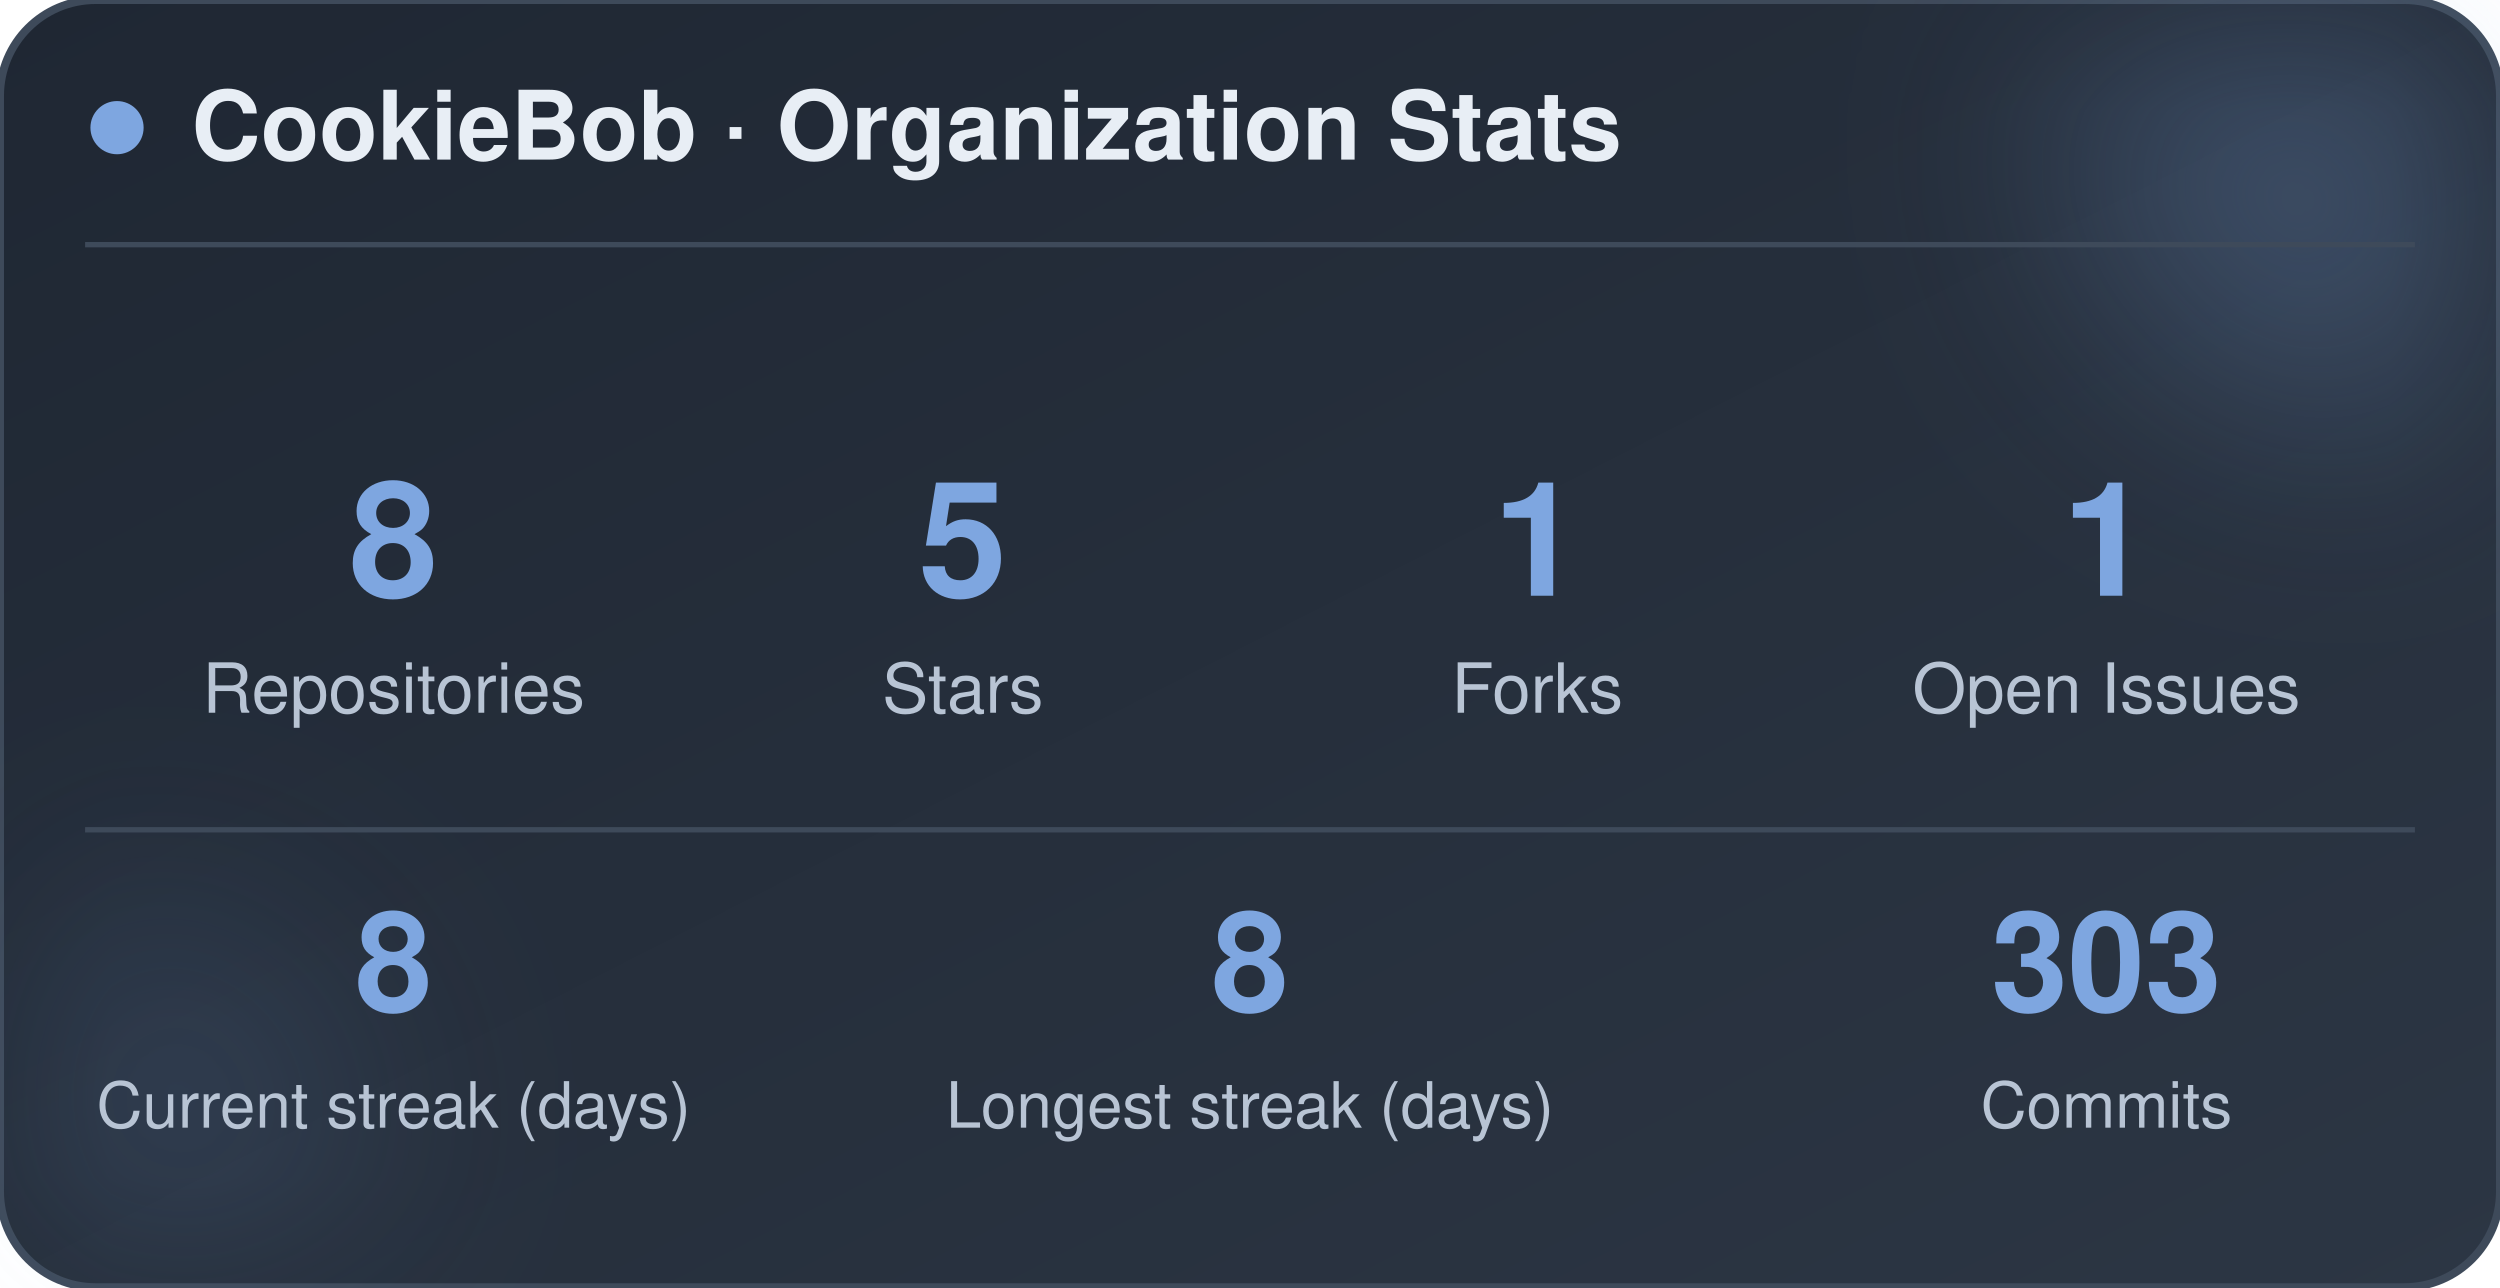
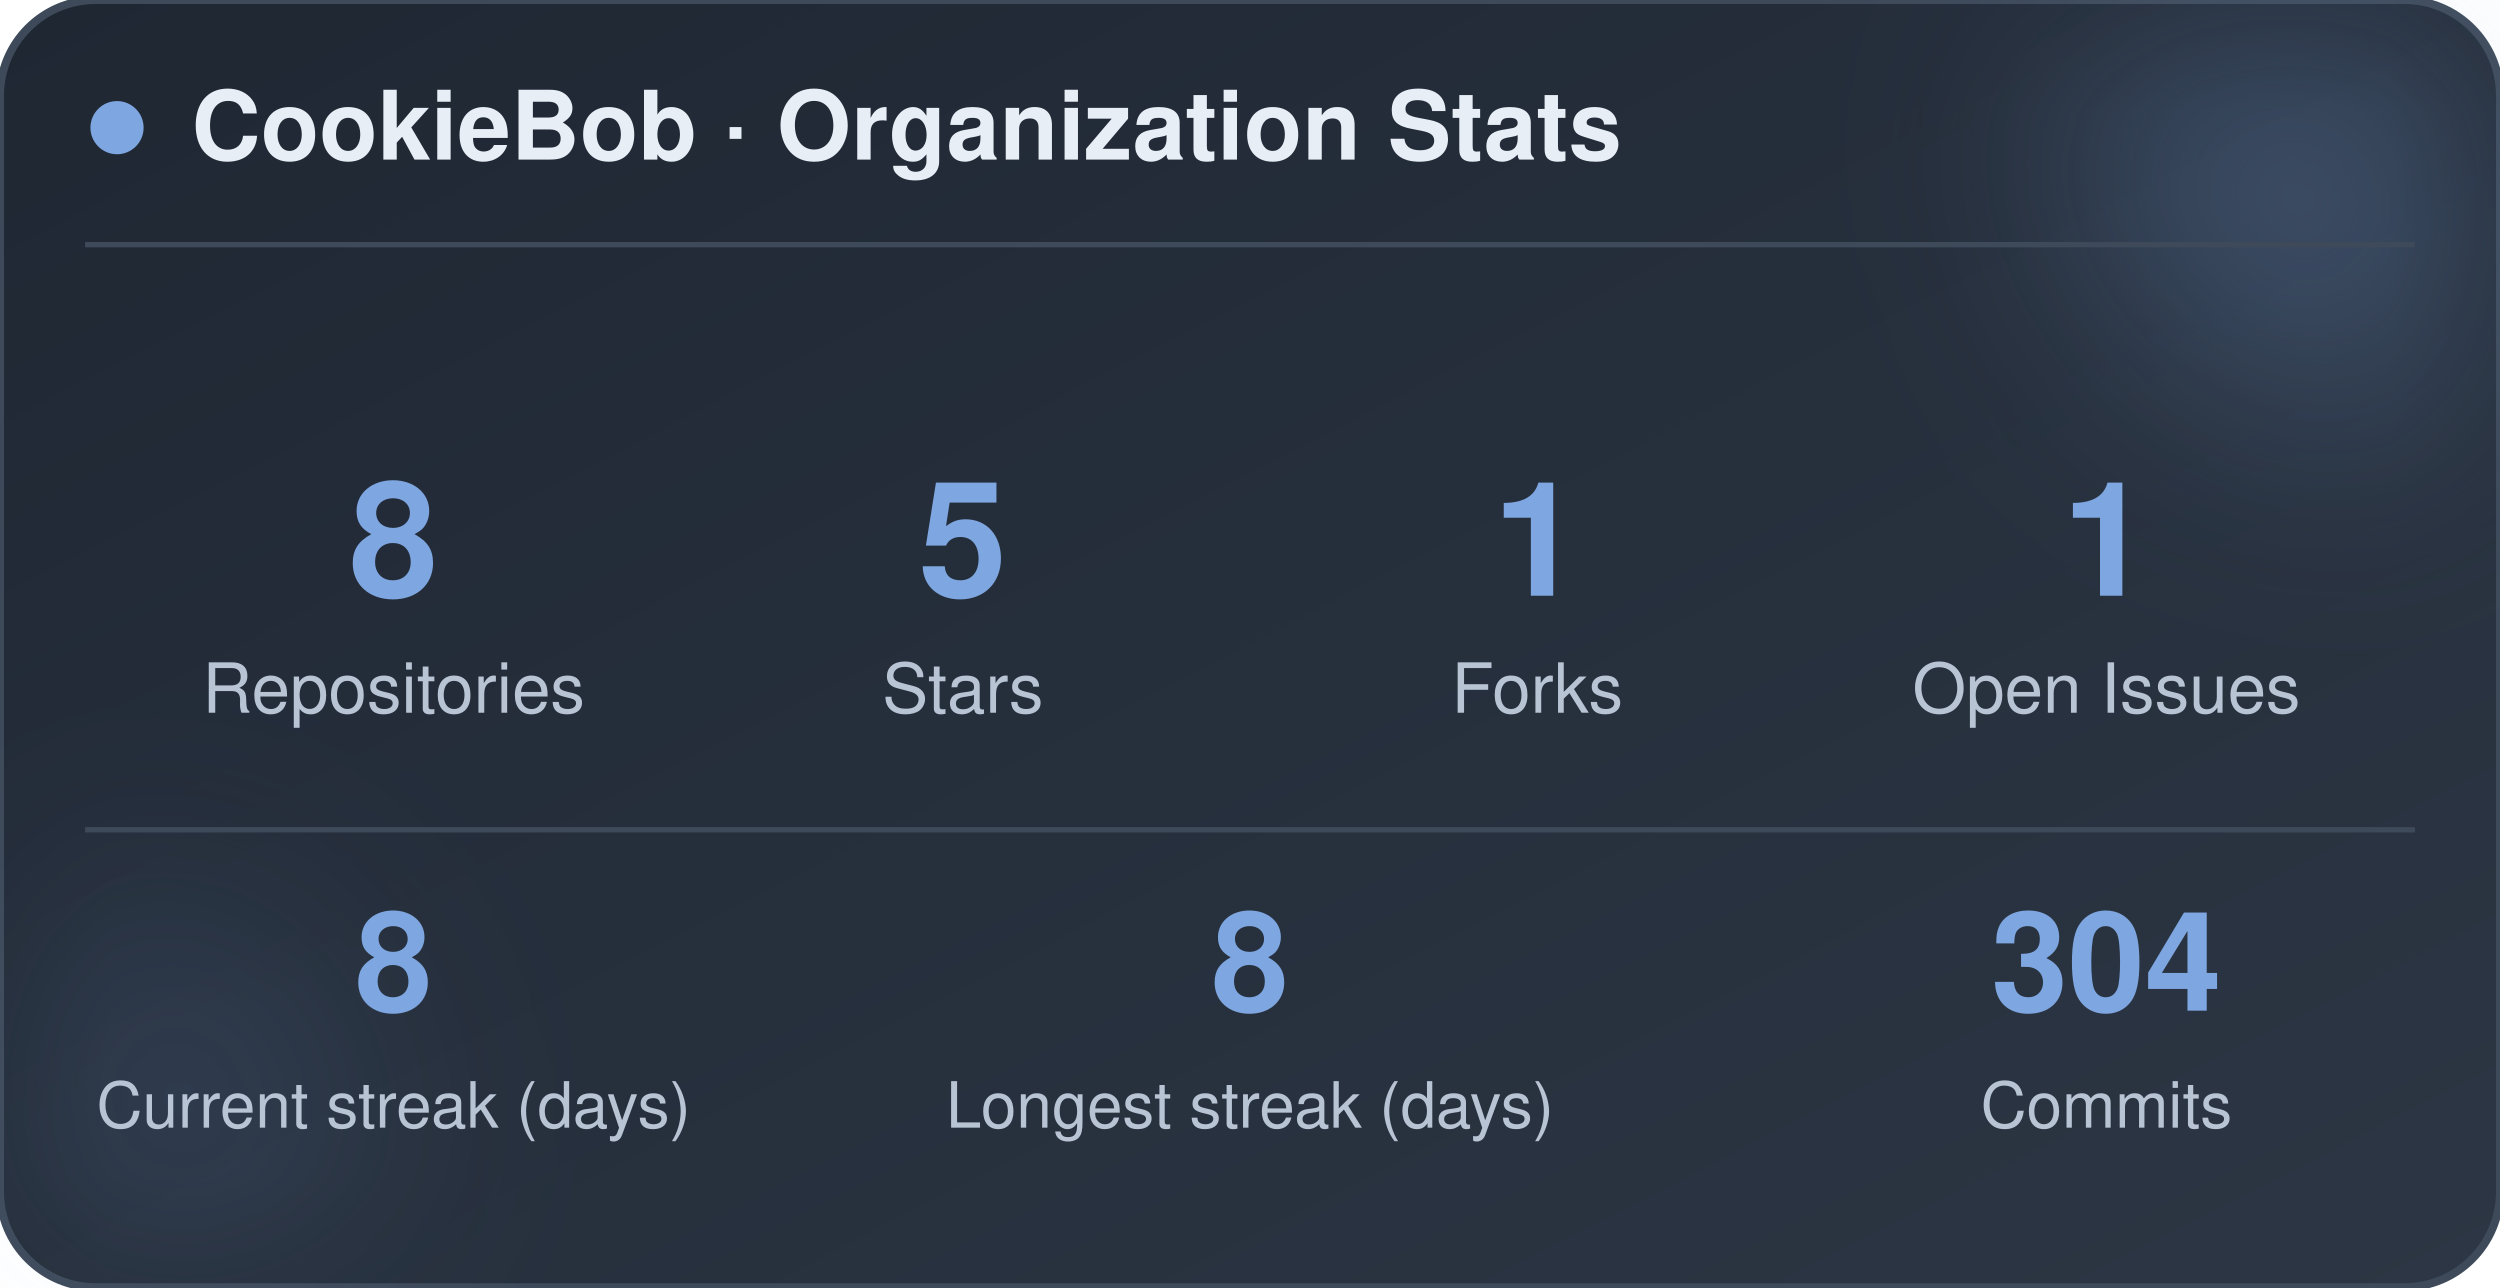
<svg xmlns="http://www.w3.org/2000/svg" width="470" height="242" viewBox="0 0 470 242" role="img" aria-label="CookieBob stats">
  <defs>
    <linearGradient id="bg" x1="0%" y1="0%" x2="100%" y2="100%">
      <stop offset="0%" stop-color="#1f2733" />
      <stop offset="100%" stop-color="#2c3644" />
    </linearGradient>
    <filter id="blur" x="-60%" y="-60%" width="220%" height="220%">
      <feGaussianBlur stdDeviation="22" />
    </filter>
  </defs>
  <rect x="0" y="0" width="470" height="242" rx="18" fill="url(#bg)" stroke="#3e4a5a" stroke-width="1.5" />
  <circle cx="444" cy="24" r="54" fill="#7ea6e0" opacity="0.26" filter="url(#blur)" />
  <circle cx="26" cy="212" r="42" fill="#7ea6e0" opacity="0.14" filter="url(#blur)" />
  <circle cx="22" cy="24" r="5" fill="#7ea6e0" />
  <text x="36" y="30" font-family="-apple-system, BlinkMacSystemFont, 'Segoe UI', Helvetica, Arial, sans-serif" font-size="18" font-weight="700" fill="#e8eef5">CookieBob · Organization Stats</text>
  <line x1="16" y1="46" x2="454" y2="46" stroke="#3e4a5a" stroke-width="1" />
  <text x="74" y="112" text-anchor="middle" font-family="-apple-system, BlinkMacSystemFont, 'Segoe UI', Helvetica, Arial, sans-serif" font-size="30" font-weight="800" fill="#7ea6e0">8</text>
  <text x="74" y="134" text-anchor="middle" font-family="-apple-system, BlinkMacSystemFont, 'Segoe UI', Helvetica, Arial, sans-serif" font-size="13" fill="#b8c4d4">Repositories</text>
  <text x="181" y="112" text-anchor="middle" font-family="-apple-system, BlinkMacSystemFont, 'Segoe UI', Helvetica, Arial, sans-serif" font-size="30" font-weight="800" fill="#7ea6e0">5</text>
  <text x="181" y="134" text-anchor="middle" font-family="-apple-system, BlinkMacSystemFont, 'Segoe UI', Helvetica, Arial, sans-serif" font-size="13" fill="#b8c4d4">Stars</text>
  <text x="289" y="112" text-anchor="middle" font-family="-apple-system, BlinkMacSystemFont, 'Segoe UI', Helvetica, Arial, sans-serif" font-size="30" font-weight="800" fill="#7ea6e0">1</text>
  <text x="289" y="134" text-anchor="middle" font-family="-apple-system, BlinkMacSystemFont, 'Segoe UI', Helvetica, Arial, sans-serif" font-size="13" fill="#b8c4d4">Forks</text>
  <text x="396" y="112" text-anchor="middle" font-family="-apple-system, BlinkMacSystemFont, 'Segoe UI', Helvetica, Arial, sans-serif" font-size="30" font-weight="800" fill="#7ea6e0">1</text>
  <text x="396" y="134" text-anchor="middle" font-family="-apple-system, BlinkMacSystemFont, 'Segoe UI', Helvetica, Arial, sans-serif" font-size="13" fill="#b8c4d4">Open Issues</text>
  <line x1="16" y1="156" x2="454" y2="156" stroke="#3e4a5a" stroke-width="1" />
  <text x="74" y="190" text-anchor="middle" font-family="-apple-system, BlinkMacSystemFont, 'Segoe UI', Helvetica, Arial, sans-serif" font-size="26" font-weight="800" fill="#7ea6e0">8</text>
  <text x="74" y="212" text-anchor="middle" font-family="-apple-system, BlinkMacSystemFont, 'Segoe UI', Helvetica, Arial, sans-serif" font-size="12" fill="#b8c4d4">Current streak (days)</text>
  <text x="235" y="190" text-anchor="middle" font-family="-apple-system, BlinkMacSystemFont, 'Segoe UI', Helvetica, Arial, sans-serif" font-size="26" font-weight="800" fill="#7ea6e0">8</text>
  <text x="235" y="212" text-anchor="middle" font-family="-apple-system, BlinkMacSystemFont, 'Segoe UI', Helvetica, Arial, sans-serif" font-size="12" fill="#b8c4d4">Longest streak (days)</text>
-   <text x="396" y="190" text-anchor="middle" font-family="-apple-system, BlinkMacSystemFont, 'Segoe UI', Helvetica, Arial, sans-serif" font-size="26" font-weight="800" fill="#7ea6e0">303</text>
+   <text x="396" y="190" text-anchor="middle" font-family="-apple-system, BlinkMacSystemFont, 'Segoe UI', Helvetica, Arial, sans-serif" font-size="26" font-weight="800" fill="#7ea6e0">304</text>
  <text x="396" y="212" text-anchor="middle" font-family="-apple-system, BlinkMacSystemFont, 'Segoe UI', Helvetica, Arial, sans-serif" font-size="12" fill="#b8c4d4">Commits</text>
</svg>
